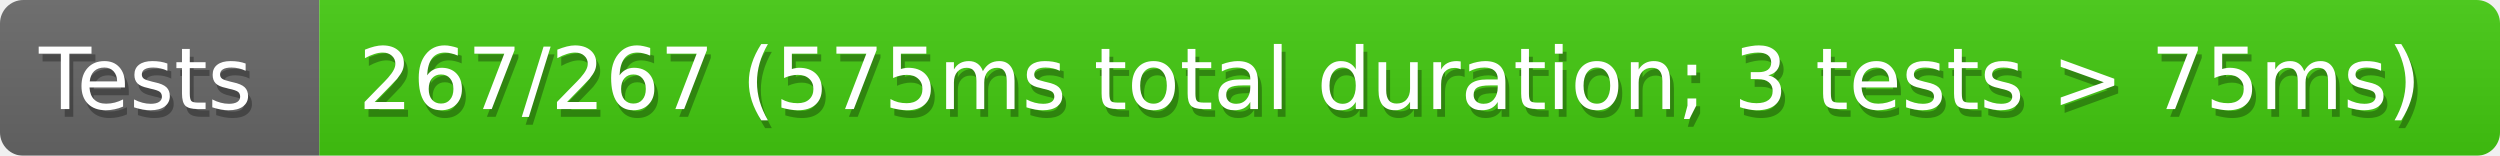
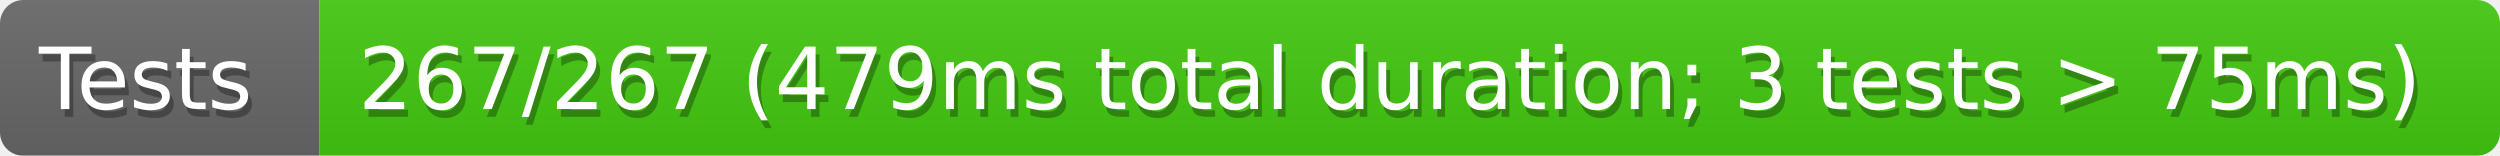
<svg xmlns="http://www.w3.org/2000/svg" width="321" height="20">
  <defs>
    <style>text{font-size:11px;font-family:Verdana,DejaVu Sans,Geneva,sans-serif}text.shadow{fill:#010101;fill-opacity:.3}text.high{fill:#fff}</style>
    <linearGradient id="smooth" x2="0" y2="100%">
      <stop offset="0" stop-color="#aaa" stop-opacity=".1" />
      <stop offset="1" stop-opacity=".1" />
    </linearGradient>
    <mask id="round">
      <rect width="100%" height="100%" rx="3" fill="#fff" />
    </mask>
  </defs>
  <g id="bg" mask="url(#round)">
    <path fill="#696969" d="M0 0h41v20H0z" />
    <path fill="#4c1" d="M41 0h280v20H41z" />
    <path fill="url(#smooth)" d="M0 0h321v20H0z" />
  </g>
  <g id="fg">
    <text class="shadow" x="5.5" y="15">Tests</text>
    <text class="high" x="5" y="14">Tests</text>
-     <text class="shadow" x="46.5" y="15">267/267 (575ms total duration; 3 tests &gt; 75ms)</text>
-     <text class="high" x="46" y="14">267/267 (575ms total duration; 3 tests &gt; 75ms)</text>
+     <text class="shadow" x="46.5" y="15">267/267 (479ms total duration; 3 tests &gt; 75ms)</text>
+     <text class="high" x="46" y="14">267/267 (479ms total duration; 3 tests &gt; 75ms)</text>
  </g>
</svg>
